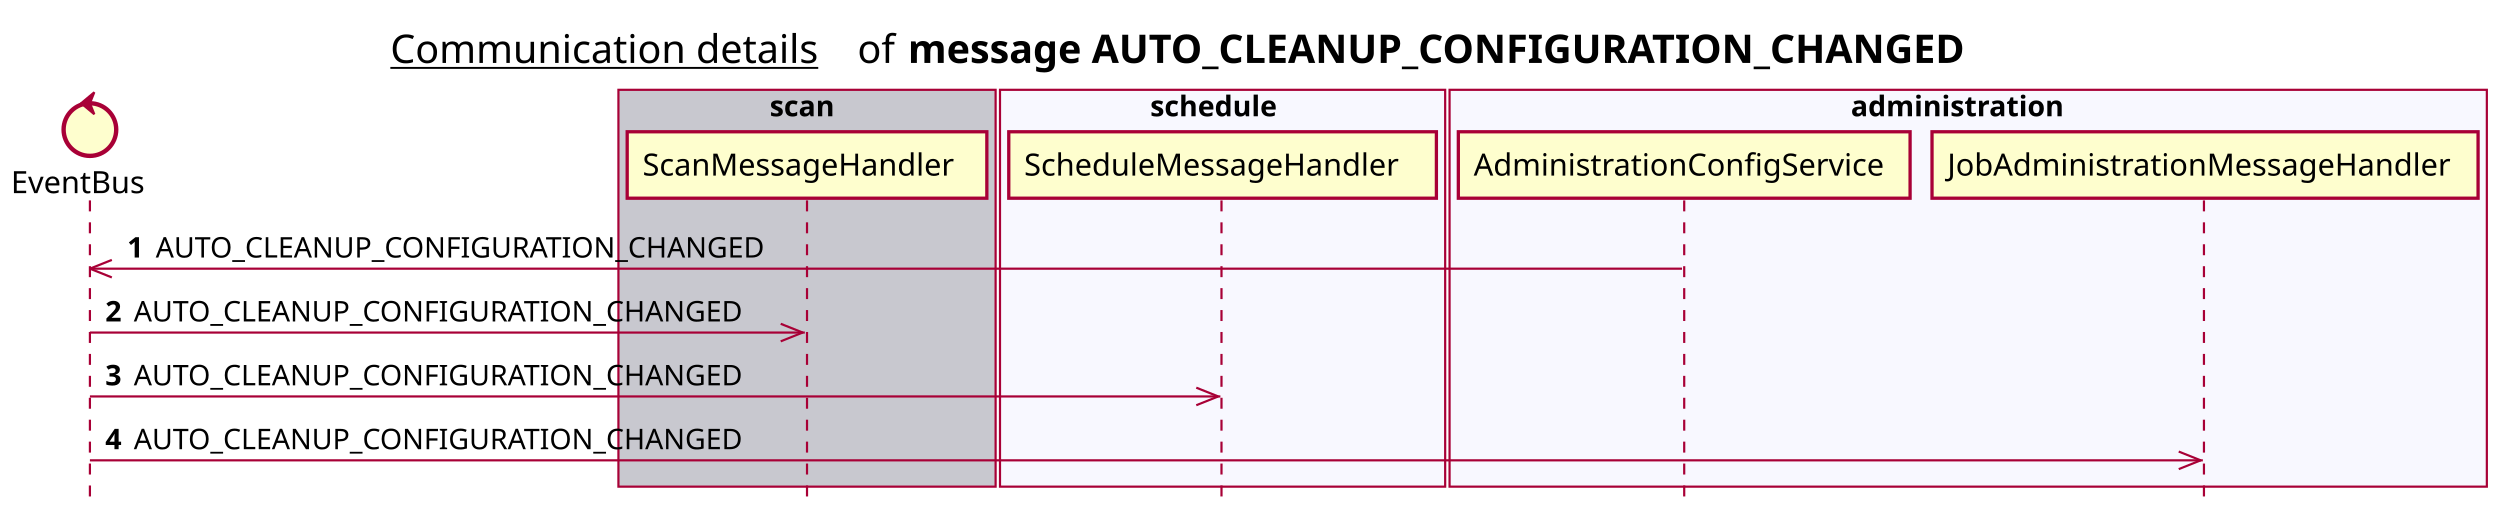
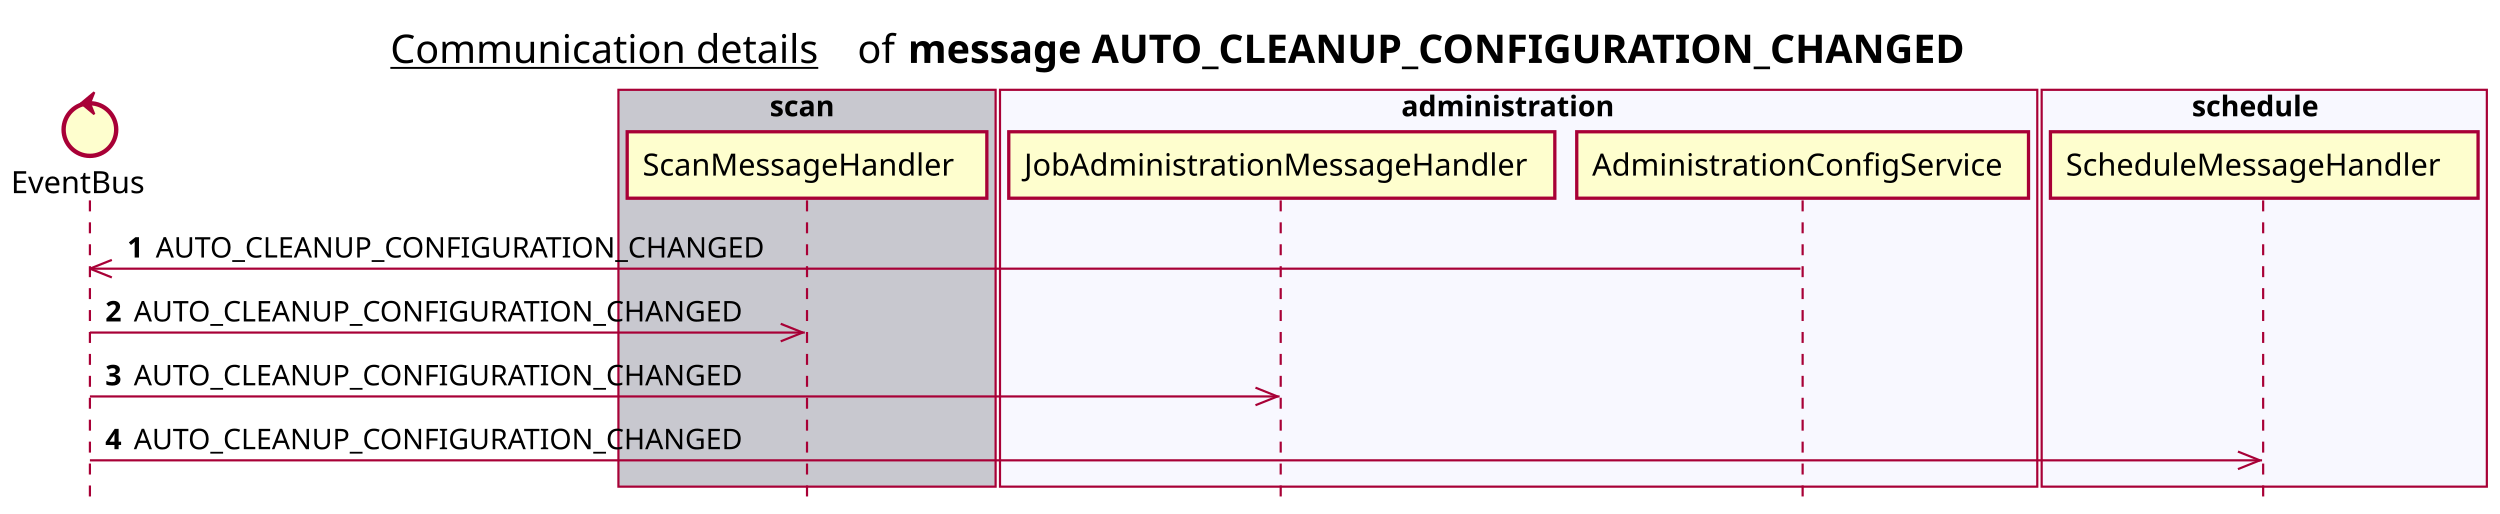
<svg xmlns="http://www.w3.org/2000/svg" contentScriptType="application/ecmascript" contentStyleType="text/css" height="234px" preserveAspectRatio="none" style="width:1140px;height:234px;background:#FFFFFF;" version="1.1" viewBox="0 0 1140 234" width="1140px" zoomAndPan="magnify">
  <defs />
  <g>
    <text fill="#000000" font-family="sans-serif" font-size="18" lengthAdjust="spacing" text-decoration="underline" textLength="201" x="178" y="28.708">Communication details</text>
    <text fill="#000000" font-family="sans-serif" font-size="18" lengthAdjust="spacing" textLength="17" x="391" y="28.708">of</text>
    <text fill="#000000" font-family="sans-serif" font-size="18" font-weight="bold" lengthAdjust="spacing" textLength="543" x="414" y="28.708">message AUTO_CLEANUP_CONFIGURATION_CHANGED</text>
    <rect fill="#C8C8CF" height="180.961" style="stroke:#A80036;stroke-width:1.0;" width="172" x="282" y="40.953" />
    <text fill="#000000" font-family="sans-serif" font-size="13" font-weight="bold" lengthAdjust="spacing" textLength="34" x="351" y="53.02">scan</text>
-     <rect fill="#F8F8FF" height="180.961" style="stroke:#A80036;stroke-width:1.0;" width="203" x="456" y="40.953" />
-     <text fill="#000000" font-family="sans-serif" font-size="13" font-weight="bold" lengthAdjust="spacing" textLength="66" x="524.5" y="53.02">schedule</text>
-     <rect fill="#F8F8FF" height="180.961" style="stroke:#A80036;stroke-width:1.0;" width="473" x="661" y="40.953" />
-     <text fill="#000000" font-family="sans-serif" font-size="13" font-weight="bold" lengthAdjust="spacing" textLength="107" x="844" y="53.02">administration</text>
+     <rect fill="#F8F8FF" height="180.961" style="stroke:#A80036;stroke-width:1.0;" width="473" x="456" y="40.953" />
+     <text fill="#000000" font-family="sans-serif" font-size="13" font-weight="bold" lengthAdjust="spacing" textLength="107" x="639" y="53.02">administration</text>
+     <rect fill="#F8F8FF" height="180.961" style="stroke:#A80036;stroke-width:1.0;" width="203" x="931" y="40.953" />
+     <text fill="#000000" font-family="sans-serif" font-size="13" font-weight="bold" lengthAdjust="spacing" textLength="66" x="999.5" y="53.02">schedule</text>
    <line style="stroke:#A80036;stroke-width:1.0;stroke-dasharray:5.0,5.0;" x1="41" x2="41" y1="91.383" y2="227.914" />
    <line style="stroke:#A80036;stroke-width:1.0;stroke-dasharray:5.0,5.0;" x1="368" x2="368" y1="91.383" y2="227.914" />
-     <line style="stroke:#A80036;stroke-width:1.0;stroke-dasharray:5.0,5.0;" x1="557" x2="557" y1="91.383" y2="227.914" />
-     <line style="stroke:#A80036;stroke-width:1.0;stroke-dasharray:5.0,5.0;" x1="768" x2="768" y1="91.383" y2="227.914" />
-     <line style="stroke:#A80036;stroke-width:1.0;stroke-dasharray:5.0,5.0;" x1="1005" x2="1005" y1="91.383" y2="227.914" />
+     <line style="stroke:#A80036;stroke-width:1.0;stroke-dasharray:5.0,5.0;" x1="584" x2="584" y1="91.383" y2="227.914" />
+     <line style="stroke:#A80036;stroke-width:1.0;stroke-dasharray:5.0,5.0;" x1="822" x2="822" y1="91.383" y2="227.914" />
+     <line style="stroke:#A80036;stroke-width:1.0;stroke-dasharray:5.0,5.0;" x1="1032" x2="1032" y1="91.383" y2="227.914" />
    <text fill="#000000" font-family="sans-serif" font-size="14" lengthAdjust="spacing" textLength="66" x="5" y="88.081">EventBus</text>
    <ellipse cx="41" cy="59.086" fill="#FEFECE" rx="12" ry="12" style="stroke:#A80036;stroke-width:2.0;" />
    <polygon fill="#A80036" points="37,47.086,43,42.086,41,47.086,43,52.086,37,47.086" style="stroke:#A80036;stroke-width:1.0;" />
    <rect fill="#FEFECE" height="30.297" style="stroke:#A80036;stroke-width:1.5;" width="164" x="286" y="60.086" />
    <text fill="#000000" font-family="sans-serif" font-size="14" lengthAdjust="spacing" textLength="150" x="293" y="80.081">ScanMessageHandler</text>
-     <rect fill="#FEFECE" height="30.297" style="stroke:#A80036;stroke-width:1.5;" width="195" x="460" y="60.086" />
-     <text fill="#000000" font-family="sans-serif" font-size="14" lengthAdjust="spacing" textLength="181" x="467" y="80.081">ScheduleMessageHandler</text>
-     <rect fill="#FEFECE" height="30.297" style="stroke:#A80036;stroke-width:1.5;" width="206" x="665" y="60.086" />
-     <text fill="#000000" font-family="sans-serif" font-size="14" lengthAdjust="spacing" textLength="192" x="672" y="80.081">AdministrationConfigService</text>
-     <rect fill="#FEFECE" height="30.297" style="stroke:#A80036;stroke-width:1.5;" width="249" x="881" y="60.086" />
-     <text fill="#000000" font-family="sans-serif" font-size="14" lengthAdjust="spacing" textLength="235" x="888" y="80.081">JobAdministrationMessageHandler</text>
+     <rect fill="#FEFECE" height="30.297" style="stroke:#A80036;stroke-width:1.5;" width="249" x="460" y="60.086" />
+     <text fill="#000000" font-family="sans-serif" font-size="14" lengthAdjust="spacing" textLength="235" x="467" y="80.081">JobAdministrationMessageHandler</text>
+     <rect fill="#FEFECE" height="30.297" style="stroke:#A80036;stroke-width:1.5;" width="206" x="719" y="60.086" />
+     <text fill="#000000" font-family="sans-serif" font-size="14" lengthAdjust="spacing" textLength="192" x="726" y="80.081">AdministrationConfigService</text>
+     <rect fill="#FEFECE" height="30.297" style="stroke:#A80036;stroke-width:1.5;" width="195" x="935" y="60.086" />
+     <text fill="#000000" font-family="sans-serif" font-size="14" lengthAdjust="spacing" textLength="181" x="942" y="80.081">ScheduleMessageHandler</text>
    <line style="stroke:#A80036;stroke-width:1.0;" x1="41" x2="51" y1="122.516" y2="118.516" />
    <line style="stroke:#A80036;stroke-width:1.0;" x1="41" x2="51" y1="122.516" y2="126.516" />
-     <line style="stroke:#A80036;stroke-width:1.0;" x1="41" x2="767" y1="122.516" y2="122.516" />
+     <line style="stroke:#A80036;stroke-width:1.0;" x1="41" x2="821" y1="122.516" y2="122.516" />
    <text fill="#000000" font-family="sans-serif" font-size="13" font-weight="bold" lengthAdjust="spacing" textLength="9" x="58" y="117.45">1</text>
    <text fill="#000000" font-family="sans-serif" font-size="13" lengthAdjust="spacing" textLength="290" x="71" y="117.45">AUTO_CLEANUP_CONFIGURATION_CHANGED</text>
    <line style="stroke:#A80036;stroke-width:1.0;" x1="366" x2="356" y1="151.648" y2="147.648" />
    <line style="stroke:#A80036;stroke-width:1.0;" x1="366" x2="356" y1="151.648" y2="155.648" />
    <line style="stroke:#A80036;stroke-width:1.0;" x1="41" x2="367" y1="151.648" y2="151.648" />
    <text fill="#000000" font-family="sans-serif" font-size="13" font-weight="bold" lengthAdjust="spacing" textLength="9" x="48" y="146.583">2</text>
    <text fill="#000000" font-family="sans-serif" font-size="13" lengthAdjust="spacing" textLength="290" x="61" y="146.583">AUTO_CLEANUP_CONFIGURATION_CHANGED</text>
-     <line style="stroke:#A80036;stroke-width:1.0;" x1="555.5" x2="545.5" y1="180.781" y2="176.781" />
-     <line style="stroke:#A80036;stroke-width:1.0;" x1="555.5" x2="545.5" y1="180.781" y2="184.781" />
-     <line style="stroke:#A80036;stroke-width:1.0;" x1="41" x2="556.5" y1="180.781" y2="180.781" />
+     <line style="stroke:#A80036;stroke-width:1.0;" x1="582.5" x2="572.5" y1="180.781" y2="176.781" />
+     <line style="stroke:#A80036;stroke-width:1.0;" x1="582.5" x2="572.5" y1="180.781" y2="184.781" />
+     <line style="stroke:#A80036;stroke-width:1.0;" x1="41" x2="583.5" y1="180.781" y2="180.781" />
    <text fill="#000000" font-family="sans-serif" font-size="13" font-weight="bold" lengthAdjust="spacing" textLength="9" x="48" y="175.715">3</text>
    <text fill="#000000" font-family="sans-serif" font-size="13" lengthAdjust="spacing" textLength="290" x="61" y="175.715">AUTO_CLEANUP_CONFIGURATION_CHANGED</text>
-     <line style="stroke:#A80036;stroke-width:1.0;" x1="1003.5" x2="993.5" y1="209.914" y2="205.914" />
-     <line style="stroke:#A80036;stroke-width:1.0;" x1="1003.5" x2="993.5" y1="209.914" y2="213.914" />
-     <line style="stroke:#A80036;stroke-width:1.0;" x1="41" x2="1004.5" y1="209.914" y2="209.914" />
+     <line style="stroke:#A80036;stroke-width:1.0;" x1="1030.5" x2="1020.5" y1="209.914" y2="205.914" />
+     <line style="stroke:#A80036;stroke-width:1.0;" x1="1030.5" x2="1020.5" y1="209.914" y2="213.914" />
+     <line style="stroke:#A80036;stroke-width:1.0;" x1="41" x2="1031.5" y1="209.914" y2="209.914" />
    <text fill="#000000" font-family="sans-serif" font-size="13" font-weight="bold" lengthAdjust="spacing" textLength="9" x="48" y="204.848">4</text>
    <text fill="#000000" font-family="sans-serif" font-size="13" lengthAdjust="spacing" textLength="290" x="61" y="204.848">AUTO_CLEANUP_CONFIGURATION_CHANGED</text>
  </g>
</svg>
